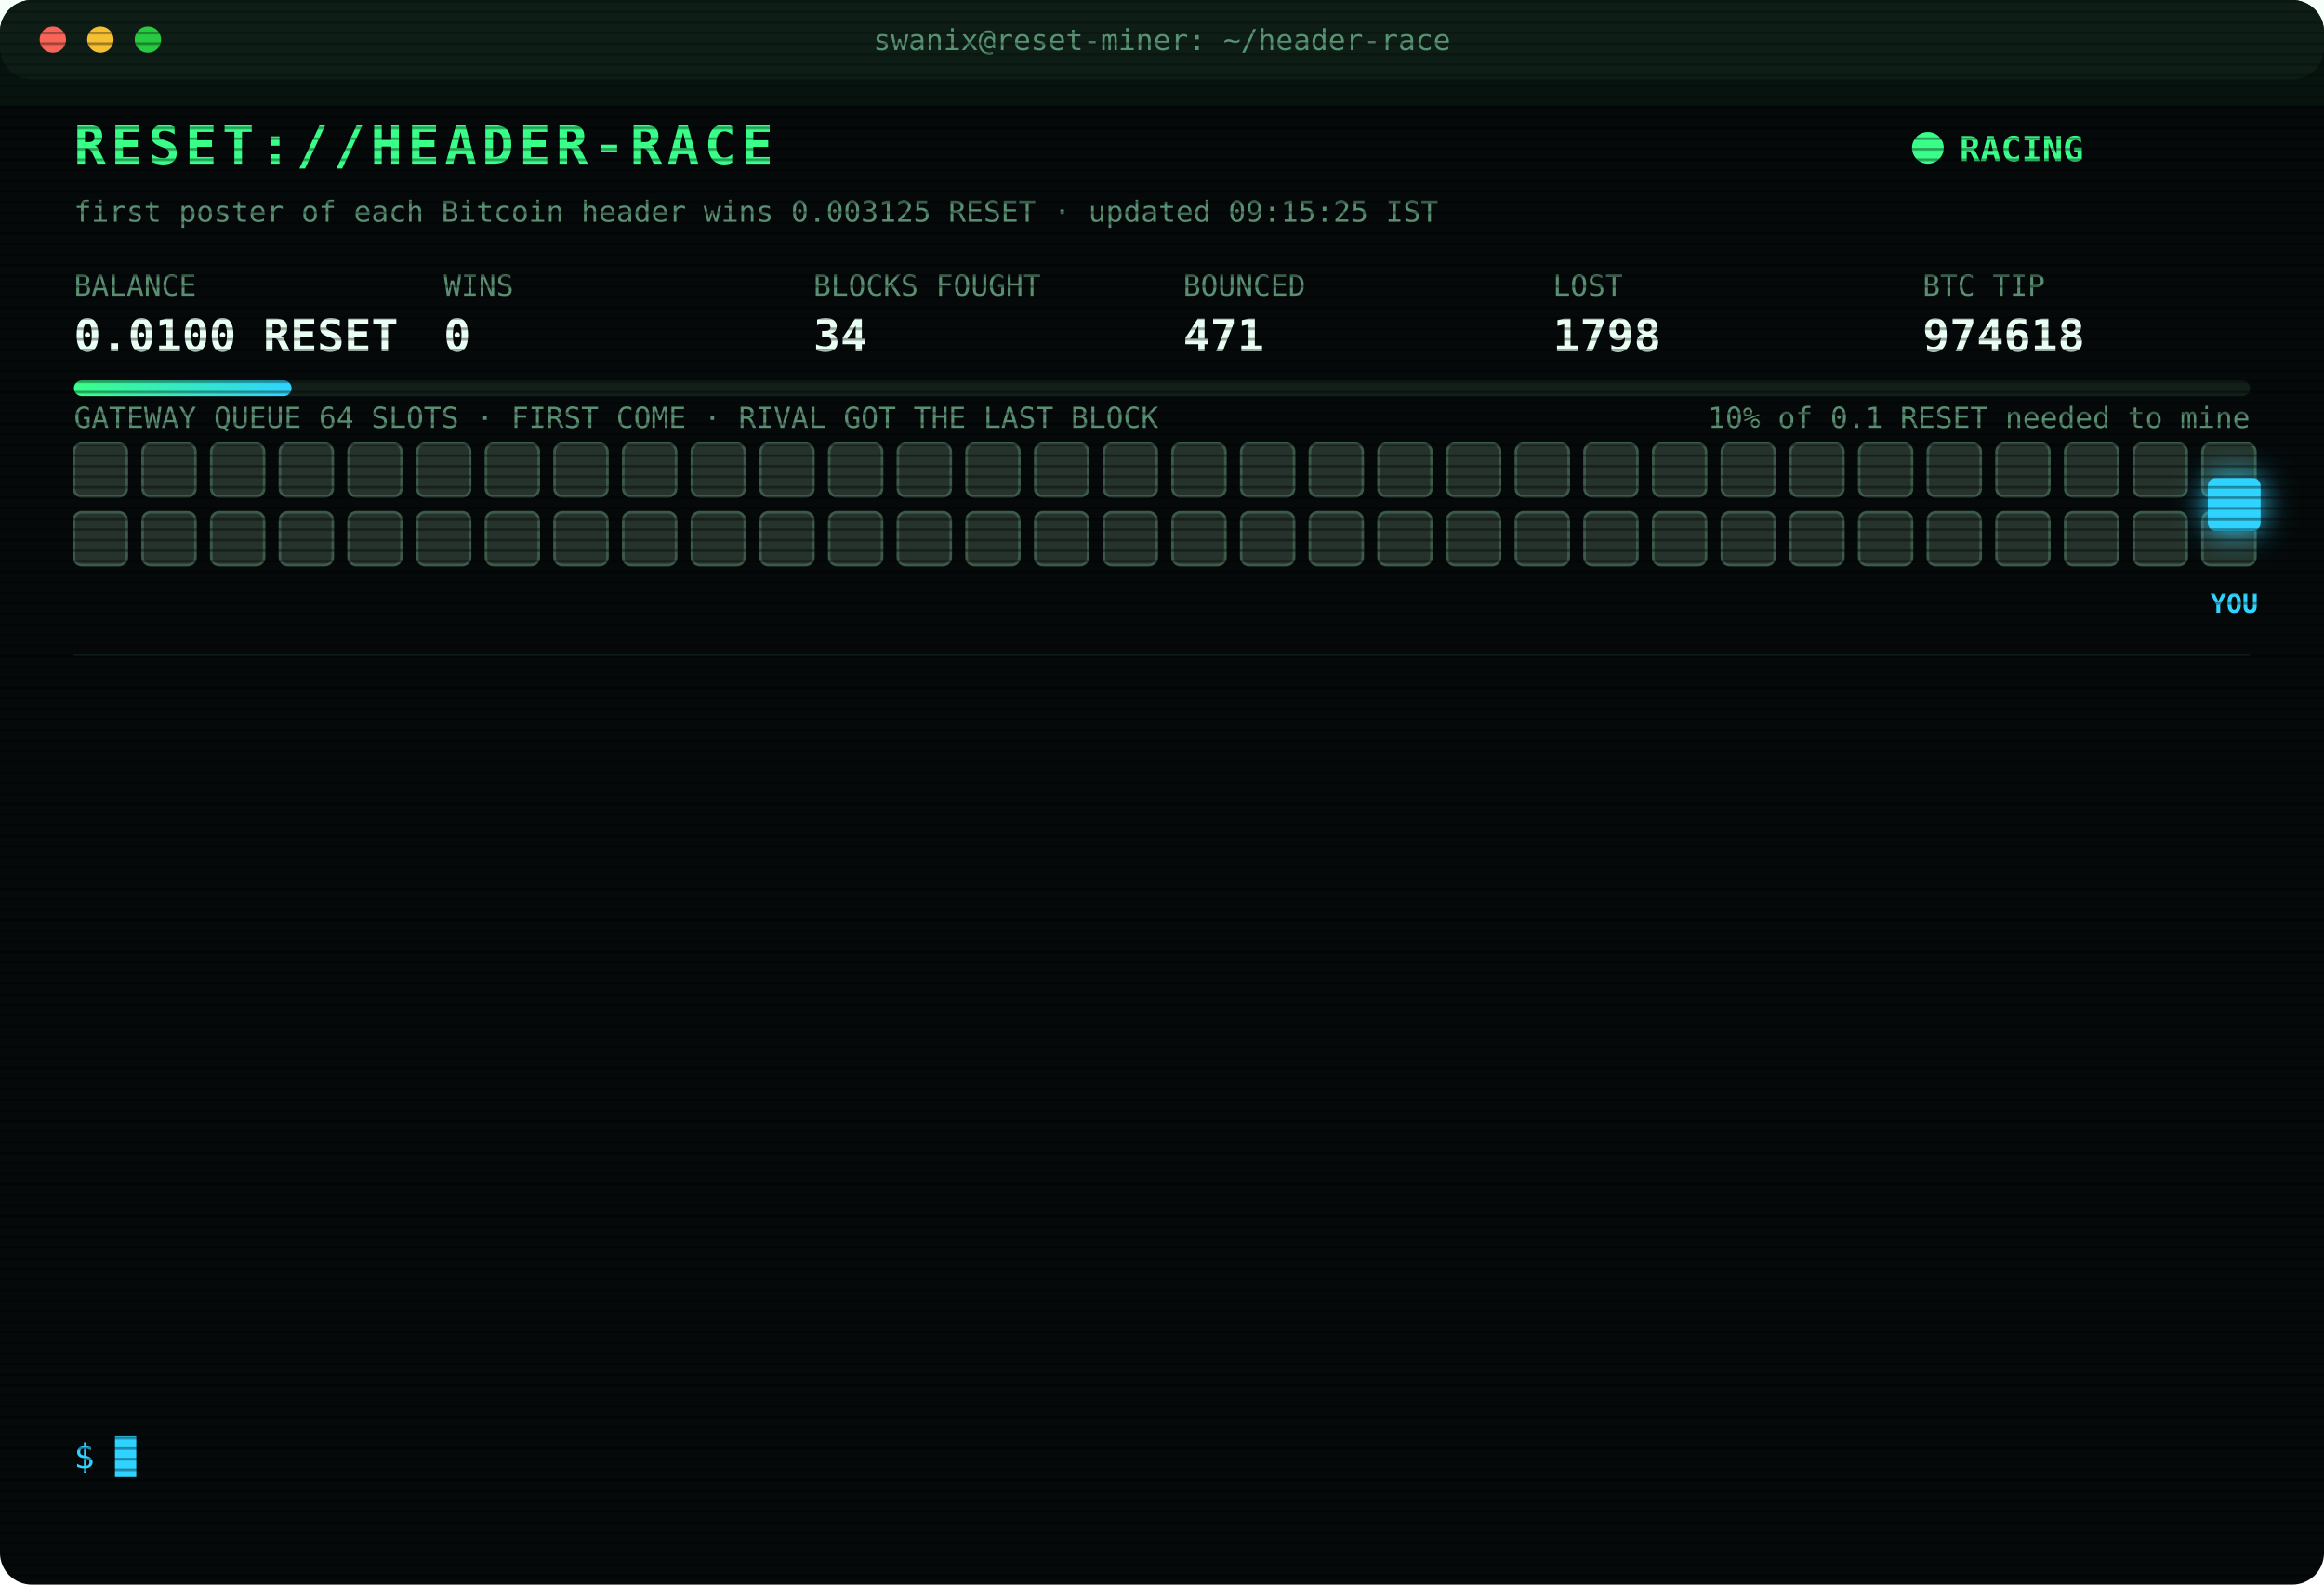
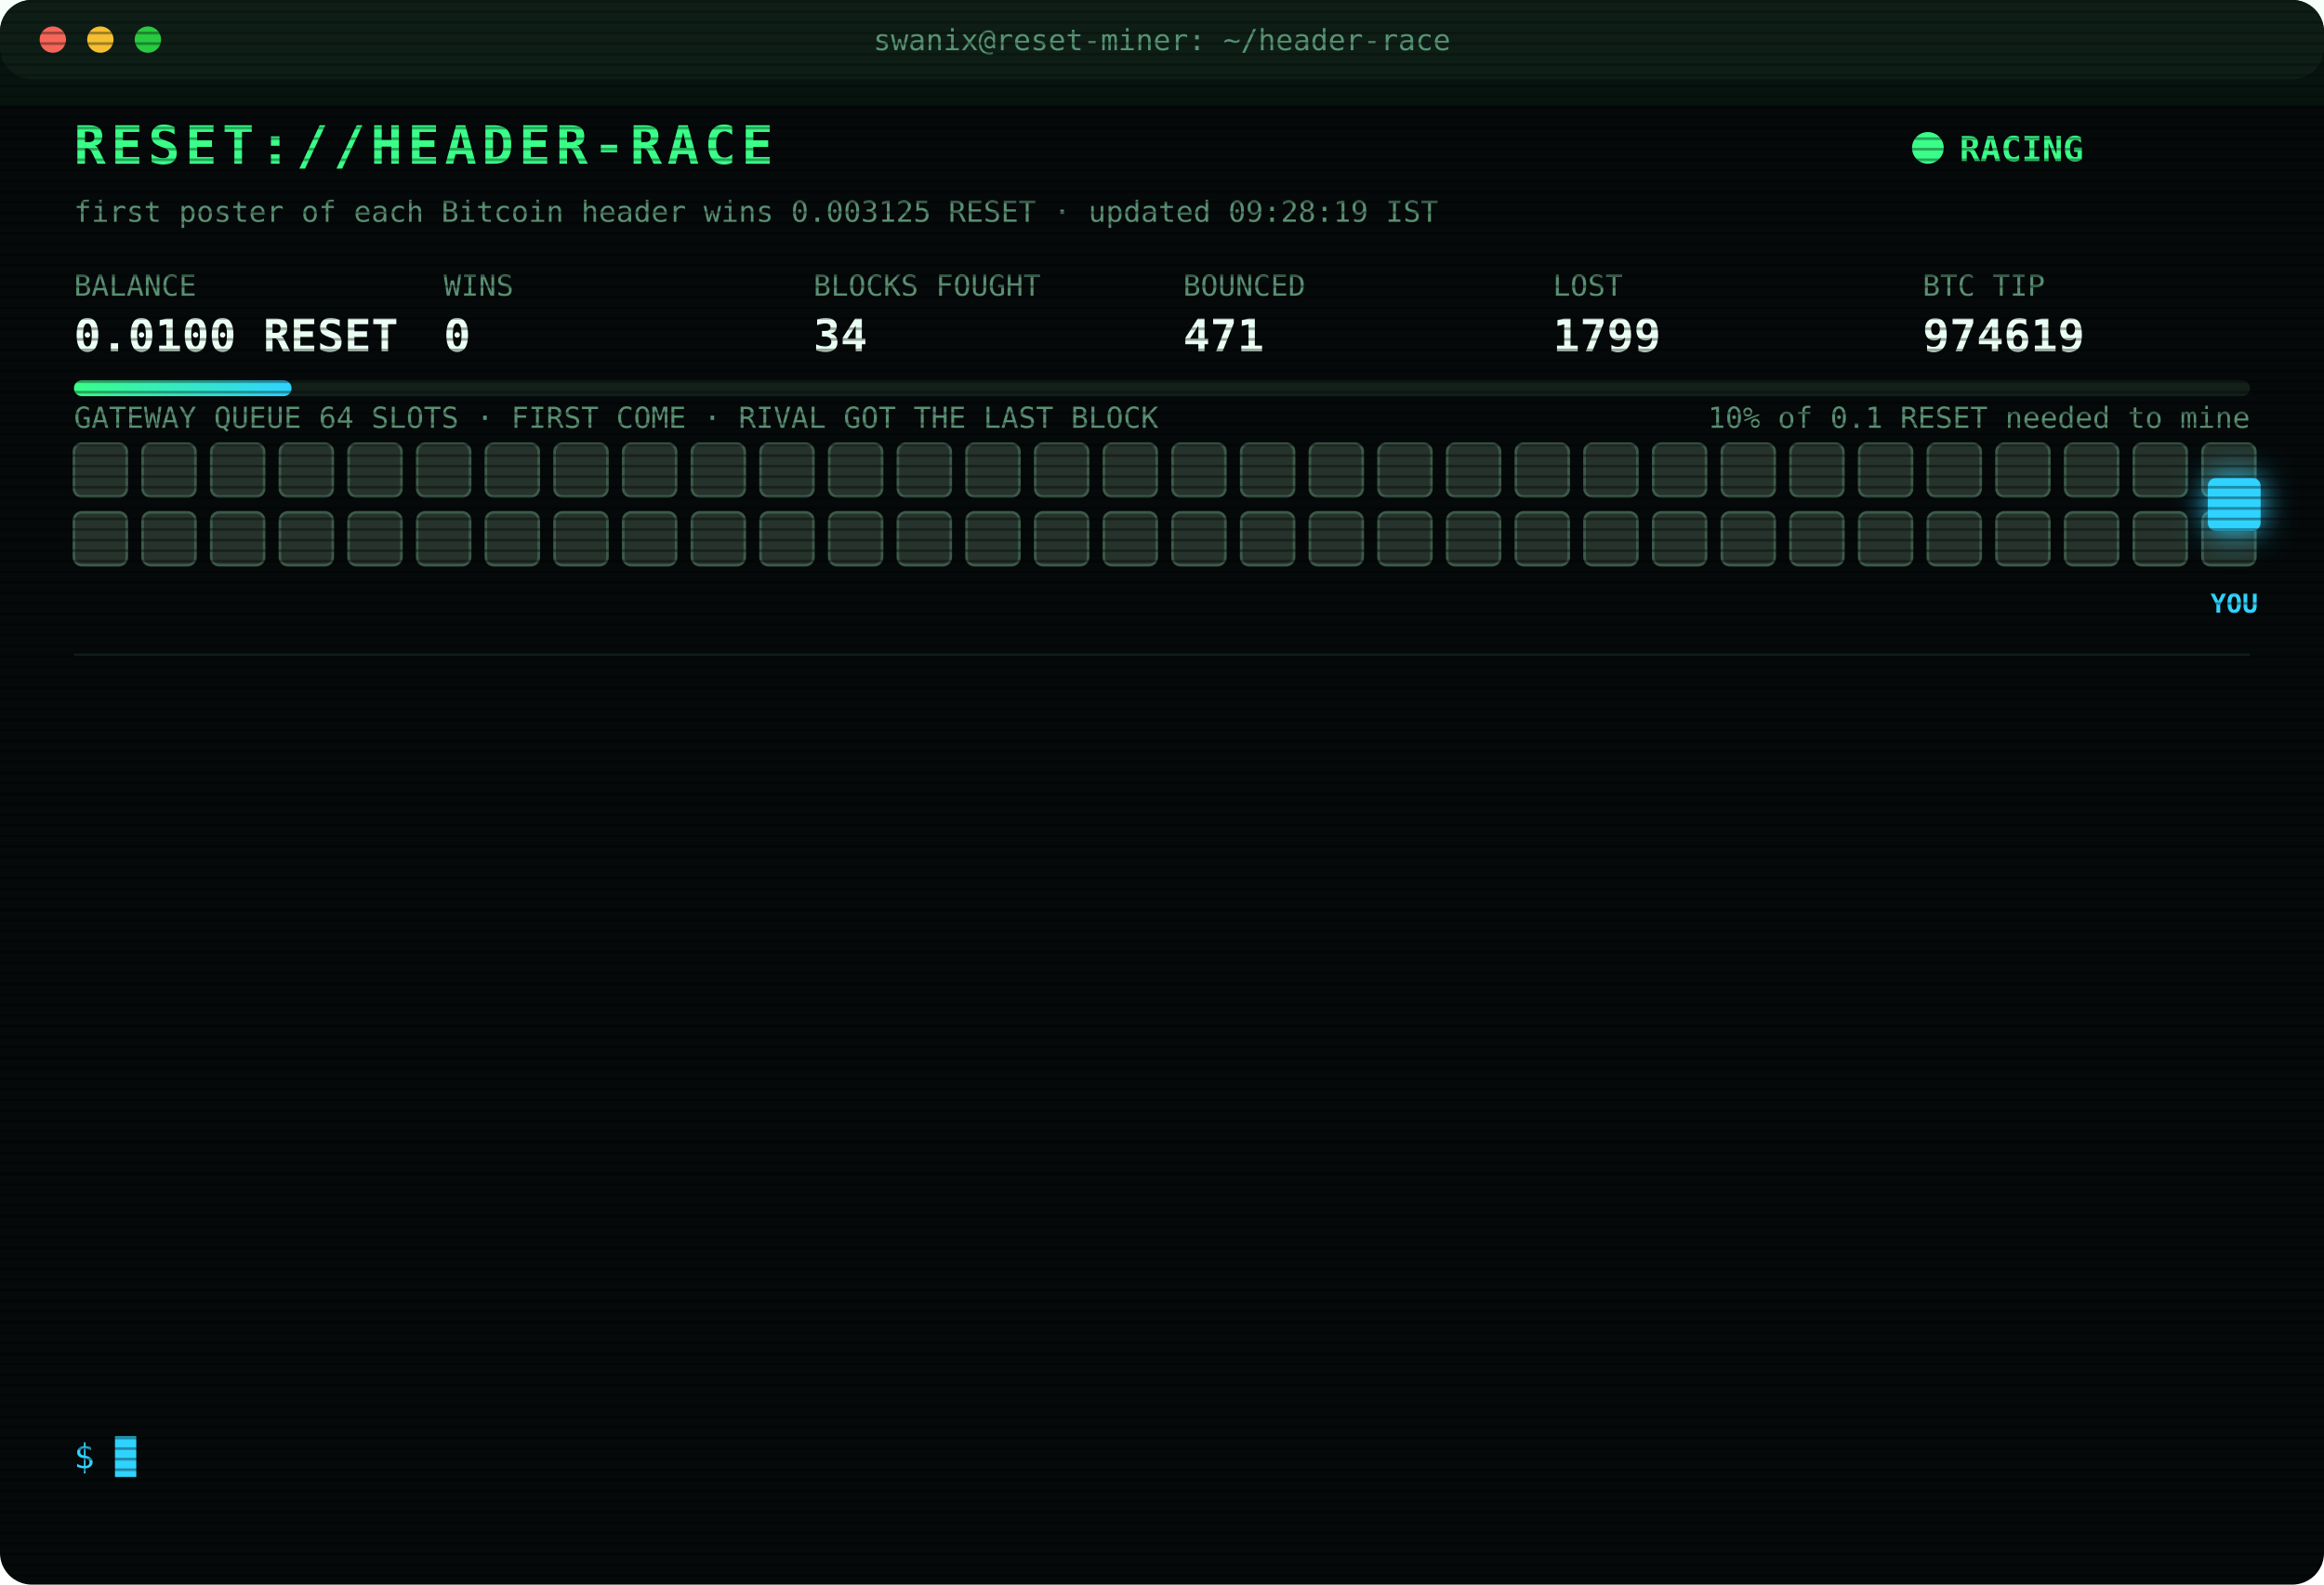
<svg xmlns="http://www.w3.org/2000/svg" width="880" height="600" viewBox="0 0 880 600" font-family="ui-monospace,SFMono-Regular,Menlo,Consolas,monospace">
  <style>
text{font-size:13px;fill:#7CFFB2}
.title{font-size:20px;font-weight:700;fill:#39FF88;letter-spacing:2px;animation:glitch 3s infinite steps(1)}
.sub{fill:#2fd3ff}.k{fill:#5a8f73;font-size:11px}.v{font-size:17px;font-weight:700;fill:#eafff3}
.ts{fill:#3f6b56}.boot{fill:#2fd3ff}.dim{fill:#5a8f73}.bad{fill:#ff4d6d}.warn{fill:#ffd23f}.mag{fill:#ff5cf0}.win{fill:#39FF88;font-weight:700}
.tag{font-size:10px;fill:#2fd3ff;font-weight:700}
.rival{fill:#26332c;stroke:#3c5a49;animation:jam 1.2s infinite alternate}
.idle{fill:#141c18;stroke:#22302a;animation:breathe 4s infinite}
.me{fill:#2fd3ff;filter:drop-shadow(0 0 6px #2fd3ff)}
.hover{animation:nudge 1.1s infinite ease-in-out}.bounce{animation:kick 1.4s infinite}
.ln{opacity:0;animation:in .4s forwards}
.cur{animation:blink 1s infinite steps(1)}
.scan{animation:scan 6s infinite linear}
.led{animation:blink 1.4s infinite}
@keyframes in{from{opacity:0;transform:translateX(-6px)}to{opacity:1;transform:none}}
@keyframes blink{50%{opacity:0}}
@keyframes jam{to{fill:#33463b}}
@keyframes breathe{50%{opacity:.4}}
@keyframes nudge{50%{transform:translateX(-10px)}}
@keyframes kick{0%,100%{transform:none}30%{transform:translateX(-14px)}55%{transform:translateX(10px) translateY(-6px)}}
@keyframes glitch{0%,92%{transform:none}93%{transform:translateX(2px);fill:#ff4d6d}95%{transform:translateX(-2px);fill:#2fd3ff}97%{transform:none}}
@keyframes scan{from{transform:translateY(-40px)}to{transform:translateY(600px)}}
</style>
  <defs>
    <pattern id="sl" width="4" height="4" patternUnits="userSpaceOnUse">
      <rect width="4" height="1" fill="#000" opacity=".35" />
    </pattern>
    <linearGradient id="bar">
      <stop offset="0" stop-color="#39FF88" />
      <stop offset="1" stop-color="#2fd3ff" />
    </linearGradient>
  </defs>
  <rect width="880" height="600" rx="12" fill="#05090a" />
  <rect width="880" height="30" rx="12" fill="#0d1512" />
  <circle cx="20" cy="15" r="5" fill="#ff5f57" />
  <circle cx="38" cy="15" r="5" fill="#febc2e" />
  <circle cx="56" cy="15" r="5" fill="#28c840" />
  <text x="440" y="19" text-anchor="middle" class="k">swanix@reset-miner: ~/header-race</text>
  <text x="28" y="62" class="title">RESET://HEADER-RACE</text>
  <circle class="led" cx="730" cy="56" r="6" fill="#39FF88" />
  <text x="742" y="61" class="win">RACING</text>
-   <text x="28" y="84" class="k">first poster of each Bitcoin header wins 0.003125 RESET · updated 09:15:25 IST</text>
+   <text x="28" y="84" class="k">first poster of each Bitcoin header wins 0.003125 RESET · updated 09:28:19 IST</text>
  <text x="28" y="112" class="k">BALANCE</text>
  <text x="28" y="133" class="v">0.0100 RESET</text>
  <text x="168" y="112" class="k">WINS</text>
  <text x="168" y="133" class="v">0</text>
  <text x="308" y="112" class="k">BLOCKS FOUGHT</text>
  <text x="308" y="133" class="v">34</text>
  <text x="448" y="112" class="k">BOUNCED</text>
  <text x="448" y="133" class="v">471</text>
  <text x="588" y="112" class="k">LOST</text>
-   <text x="588" y="133" class="v">1798</text>
+   <text x="588" y="133" class="v">1799</text>
  <text x="728" y="112" class="k">BTC TIP</text>
-   <text x="728" y="133" class="v">974618</text>
+   <text x="728" y="133" class="v">974619</text>
  <rect x="28" y="144" width="824" height="6" rx="3" fill="#13201a" />
  <rect x="28" y="144" width="82.4" height="6" rx="3" fill="url(#bar)" />
  <text x="852" y="162" text-anchor="end" class="k">10% of 0.1 RESET needed to mine</text>
  <text x="28" y="162" class="k">GATEWAY QUEUE 64 SLOTS · FIRST COME · RIVAL GOT THE LAST BLOCK</text>
  <rect class="rival" x="28" y="168" width="20" height="20" rx="3" style="animation-delay:0.00s" />
  <rect class="rival" x="54" y="168" width="20" height="20" rx="3" style="animation-delay:0.05s" />
  <rect class="rival" x="80" y="168" width="20" height="20" rx="3" style="animation-delay:0.10s" />
  <rect class="rival" x="106" y="168" width="20" height="20" rx="3" style="animation-delay:0.15s" />
  <rect class="rival" x="132" y="168" width="20" height="20" rx="3" style="animation-delay:0.20s" />
  <rect class="rival" x="158" y="168" width="20" height="20" rx="3" style="animation-delay:0.25s" />
  <rect class="rival" x="184" y="168" width="20" height="20" rx="3" style="animation-delay:0.30s" />
  <rect class="rival" x="210" y="168" width="20" height="20" rx="3" style="animation-delay:0.35s" />
  <rect class="rival" x="236" y="168" width="20" height="20" rx="3" style="animation-delay:0.40s" />
  <rect class="rival" x="262" y="168" width="20" height="20" rx="3" style="animation-delay:0.45s" />
  <rect class="rival" x="288" y="168" width="20" height="20" rx="3" style="animation-delay:0.50s" />
  <rect class="rival" x="314" y="168" width="20" height="20" rx="3" style="animation-delay:0.55s" />
  <rect class="rival" x="340" y="168" width="20" height="20" rx="3" style="animation-delay:0.60s" />
  <rect class="rival" x="366" y="168" width="20" height="20" rx="3" style="animation-delay:0.65s" />
  <rect class="rival" x="392" y="168" width="20" height="20" rx="3" style="animation-delay:0.70s" />
  <rect class="rival" x="418" y="168" width="20" height="20" rx="3" style="animation-delay:0.75s" />
  <rect class="rival" x="444" y="168" width="20" height="20" rx="3" style="animation-delay:0.80s" />
  <rect class="rival" x="470" y="168" width="20" height="20" rx="3" style="animation-delay:0.85s" />
  <rect class="rival" x="496" y="168" width="20" height="20" rx="3" style="animation-delay:0.90s" />
  <rect class="rival" x="522" y="168" width="20" height="20" rx="3" style="animation-delay:0.95s" />
  <rect class="rival" x="548" y="168" width="20" height="20" rx="3" style="animation-delay:1.00s" />
  <rect class="rival" x="574" y="168" width="20" height="20" rx="3" style="animation-delay:1.05s" />
  <rect class="rival" x="600" y="168" width="20" height="20" rx="3" style="animation-delay:1.10s" />
  <rect class="rival" x="626" y="168" width="20" height="20" rx="3" style="animation-delay:1.15s" />
  <rect class="rival" x="652" y="168" width="20" height="20" rx="3" style="animation-delay:1.20s" />
  <rect class="rival" x="678" y="168" width="20" height="20" rx="3" style="animation-delay:1.25s" />
  <rect class="rival" x="704" y="168" width="20" height="20" rx="3" style="animation-delay:1.30s" />
  <rect class="rival" x="730" y="168" width="20" height="20" rx="3" style="animation-delay:1.35s" />
  <rect class="rival" x="756" y="168" width="20" height="20" rx="3" style="animation-delay:1.40s" />
  <rect class="rival" x="782" y="168" width="20" height="20" rx="3" style="animation-delay:1.45s" />
  <rect class="rival" x="808" y="168" width="20" height="20" rx="3" style="animation-delay:1.50s" />
  <rect class="rival" x="834" y="168" width="20" height="20" rx="3" style="animation-delay:1.55s" />
  <rect class="rival" x="28" y="194" width="20" height="20" rx="3" style="animation-delay:1.60s" />
  <rect class="rival" x="54" y="194" width="20" height="20" rx="3" style="animation-delay:1.65s" />
  <rect class="rival" x="80" y="194" width="20" height="20" rx="3" style="animation-delay:1.70s" />
  <rect class="rival" x="106" y="194" width="20" height="20" rx="3" style="animation-delay:1.75s" />
  <rect class="rival" x="132" y="194" width="20" height="20" rx="3" style="animation-delay:1.80s" />
  <rect class="rival" x="158" y="194" width="20" height="20" rx="3" style="animation-delay:1.85s" />
  <rect class="rival" x="184" y="194" width="20" height="20" rx="3" style="animation-delay:1.90s" />
  <rect class="rival" x="210" y="194" width="20" height="20" rx="3" style="animation-delay:1.95s" />
  <rect class="rival" x="236" y="194" width="20" height="20" rx="3" style="animation-delay:2.00s" />
  <rect class="rival" x="262" y="194" width="20" height="20" rx="3" style="animation-delay:2.05s" />
  <rect class="rival" x="288" y="194" width="20" height="20" rx="3" style="animation-delay:2.10s" />
  <rect class="rival" x="314" y="194" width="20" height="20" rx="3" style="animation-delay:2.15s" />
  <rect class="rival" x="340" y="194" width="20" height="20" rx="3" style="animation-delay:2.20s" />
  <rect class="rival" x="366" y="194" width="20" height="20" rx="3" style="animation-delay:2.25s" />
  <rect class="rival" x="392" y="194" width="20" height="20" rx="3" style="animation-delay:2.30s" />
  <rect class="rival" x="418" y="194" width="20" height="20" rx="3" style="animation-delay:2.35s" />
  <rect class="rival" x="444" y="194" width="20" height="20" rx="3" style="animation-delay:2.40s" />
  <rect class="rival" x="470" y="194" width="20" height="20" rx="3" style="animation-delay:2.45s" />
  <rect class="rival" x="496" y="194" width="20" height="20" rx="3" style="animation-delay:2.50s" />
  <rect class="rival" x="522" y="194" width="20" height="20" rx="3" style="animation-delay:2.55s" />
  <rect class="rival" x="548" y="194" width="20" height="20" rx="3" style="animation-delay:2.60s" />
  <rect class="rival" x="574" y="194" width="20" height="20" rx="3" style="animation-delay:2.65s" />
  <rect class="rival" x="600" y="194" width="20" height="20" rx="3" style="animation-delay:2.70s" />
  <rect class="rival" x="626" y="194" width="20" height="20" rx="3" style="animation-delay:2.75s" />
  <rect class="rival" x="652" y="194" width="20" height="20" rx="3" style="animation-delay:2.80s" />
  <rect class="rival" x="678" y="194" width="20" height="20" rx="3" style="animation-delay:2.85s" />
  <rect class="rival" x="704" y="194" width="20" height="20" rx="3" style="animation-delay:2.90s" />
  <rect class="rival" x="730" y="194" width="20" height="20" rx="3" style="animation-delay:2.95s" />
  <rect class="rival" x="756" y="194" width="20" height="20" rx="3" style="animation-delay:3.00s" />
  <rect class="rival" x="782" y="194" width="20" height="20" rx="3" style="animation-delay:3.05s" />
  <rect class="rival" x="808" y="194" width="20" height="20" rx="3" style="animation-delay:3.10s" />
  <rect class="rival" x="834" y="194" width="20" height="20" rx="3" style="animation-delay:3.15s" />
  <g class="hover">
    <rect class="me" x="836" y="181" width="20" height="20" rx="3" />
    <text class="tag" x="846" y="232" text-anchor="middle">YOU</text>
  </g>
  <line x1="28" x2="852" y1="248" y2="248" stroke="#13201a" />
  <g class="ln" style="animation-delay:0.40s">
-     <text x="28" y="270" class="ts">06:20:56</text>
-     <text x="104" y="270" class="bad">[LOST] #974606 taken by a rival miner</text>
+     <text x="28" y="270" class="ts">06:34:03</text>
+     <text x="104" y="270" class="bad">[LOST] #974607 taken by a rival miner</text>
  </g>
  <g class="ln" style="animation-delay:0.65s">
-     <text x="28" y="292" class="ts">06:34:03</text>
-     <text x="104" y="292" class="bad">[LOST] #974607 taken by a rival miner</text>
+     <text x="28" y="292" class="ts">06:41:03</text>
+     <text x="104" y="292" class="bad">[LOST] #974608 taken by a rival miner</text>
  </g>
  <g class="ln" style="animation-delay:0.90s">
-     <text x="28" y="314" class="ts">06:41:03</text>
-     <text x="104" y="314" class="bad">[LOST] #974608 taken by a rival miner</text>
+     <text x="28" y="314" class="ts">06:59:22</text>
+     <text x="104" y="314" class="bad">[LOST] #974609 taken by a rival miner</text>
  </g>
  <g class="ln" style="animation-delay:1.15s">
-     <text x="28" y="336" class="ts">06:59:22</text>
-     <text x="104" y="336" class="bad">[LOST] #974609 taken by a rival miner</text>
+     <text x="28" y="336" class="ts">06:59:38</text>
+     <text x="104" y="336" class="bad">[LOST] #974610 taken by a rival miner</text>
  </g>
  <g class="ln" style="animation-delay:1.40s">
-     <text x="28" y="358" class="ts">06:59:38</text>
-     <text x="104" y="358" class="bad">[LOST] #974610 taken by a rival miner</text>
+     <text x="28" y="358" class="ts">06:59:51</text>
+     <text x="104" y="358" class="bad">[LOST] #974611 taken by a rival miner</text>
  </g>
  <g class="ln" style="animation-delay:1.65s">
-     <text x="28" y="380" class="ts">06:59:51</text>
-     <text x="104" y="380" class="bad">[LOST] #974611 taken by a rival miner</text>
+     <text x="28" y="380" class="ts">07:18:13</text>
+     <text x="104" y="380" class="bad">[LOST] #974612 taken by a rival miner</text>
  </g>
  <g class="ln" style="animation-delay:1.90s">
-     <text x="28" y="402" class="ts">07:18:13</text>
-     <text x="104" y="402" class="bad">[LOST] #974612 taken by a rival miner</text>
+     <text x="28" y="402" class="ts">07:47:46</text>
+     <text x="104" y="402" class="bad">[LOST] #974613 taken by a rival miner</text>
  </g>
  <g class="ln" style="animation-delay:2.15s">
-     <text x="28" y="424" class="ts">07:47:46</text>
-     <text x="104" y="424" class="bad">[LOST] #974613 taken by a rival miner</text>
+     <text x="28" y="424" class="ts">08:24:14</text>
+     <text x="104" y="424" class="bad">[LOST] #974614 taken by a rival miner</text>
  </g>
  <g class="ln" style="animation-delay:2.40s">
-     <text x="28" y="446" class="ts">08:24:14</text>
-     <text x="104" y="446" class="bad">[LOST] #974614 taken by a rival miner</text>
+     <text x="28" y="446" class="ts">08:26:17</text>
+     <text x="104" y="446" class="bad">[LOST] #974615 taken by a rival miner</text>
  </g>
  <g class="ln" style="animation-delay:2.65s">
-     <text x="28" y="468" class="ts">08:26:17</text>
-     <text x="104" y="468" class="bad">[LOST] #974615 taken by a rival miner</text>
+     <text x="28" y="468" class="ts">09:00:51</text>
+     <text x="104" y="468" class="bad">[LOST] #974616 taken by a rival miner</text>
  </g>
  <g class="ln" style="animation-delay:2.90s">
-     <text x="28" y="490" class="ts">09:00:51</text>
-     <text x="104" y="490" class="bad">[LOST] #974616 taken by a rival miner</text>
+     <text x="28" y="490" class="ts">09:02:14</text>
+     <text x="104" y="490" class="bad">[LOST] #974617 taken by a rival miner</text>
  </g>
  <g class="ln" style="animation-delay:3.15s">
-     <text x="28" y="512" class="ts">09:02:14</text>
-     <text x="104" y="512" class="bad">[LOST] #974617 taken by a rival miner</text>
+     <text x="28" y="512" class="ts">09:10:49</text>
+     <text x="104" y="512" class="bad">[LOST] #974618 taken by a rival miner</text>
  </g>
  <g class="ln" style="animation-delay:3.40s">
-     <text x="28" y="534" class="ts">09:10:49</text>
-     <text x="104" y="534" class="bad">[LOST] #974618 taken by a rival miner</text>
+     <text x="28" y="534" class="ts">09:28:19</text>
+     <text x="104" y="534" class="bad">[LOST] #974619 taken by a rival miner</text>
  </g>
  <text x="28" y="556" class="sub">$ <tspan class="cur">█</tspan>
  </text>
  <rect width="880" height="600" rx="12" fill="url(#sl)" pointer-events="none" />
  <rect class="scan" width="880" height="40" fill="#39FF88" opacity=".04" />
</svg>
